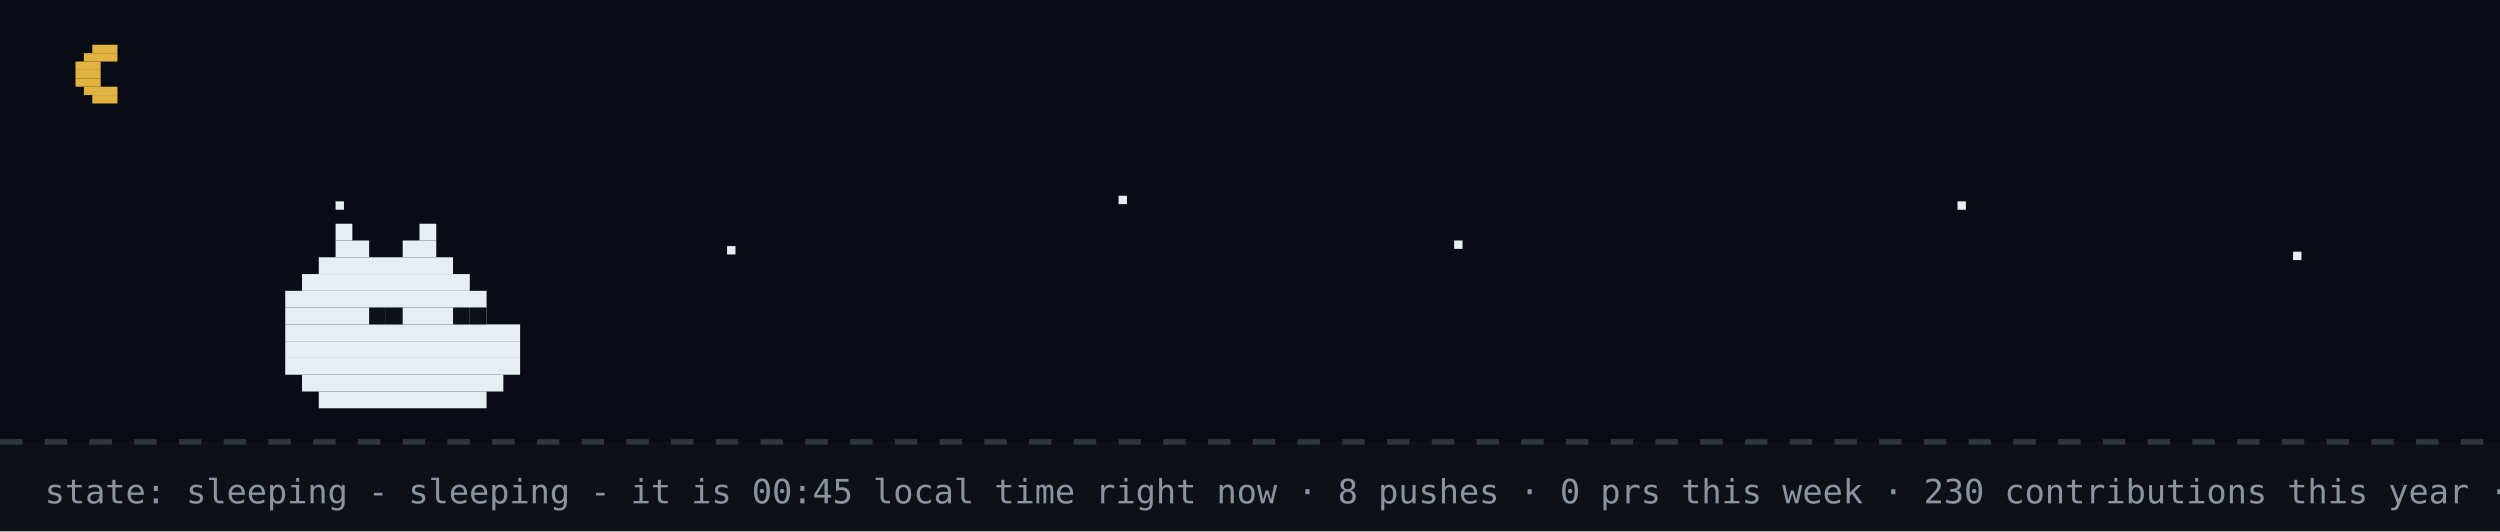
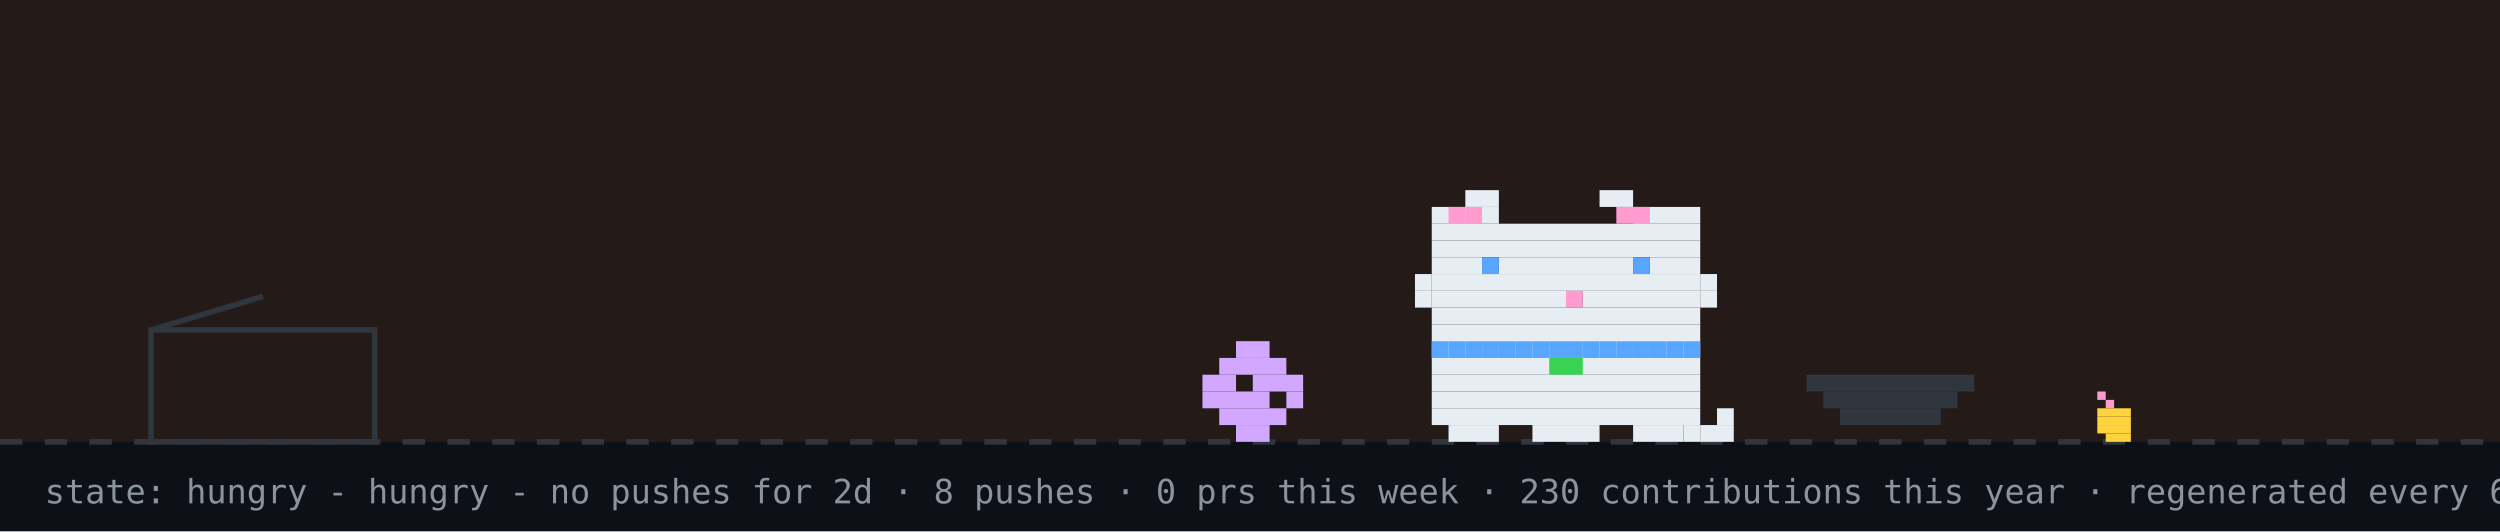
- <svg xmlns="http://www.w3.org/2000/svg" width="894" height="190" viewBox="0 0 894 190" role="img" aria-label="github pet: sleeping">
+ <svg xmlns="http://www.w3.org/2000/svg" width="894" height="190" viewBox="0 0 894 190" role="img" aria-label="github pet: hungry">
  <rect width="894" height="190" fill="#0d1117" />
-   <rect width="894" height="158" fill="#02060f" opacity="0.4" />
-   <rect x="33" y="16" width="9" height="3" fill="#e3b341" />
-   <rect x="30" y="19" width="12" height="3" fill="#e3b341" />
-   <rect x="27" y="22" width="9" height="3" fill="#e3b341" />
-   <rect x="27" y="25" width="9" height="3" fill="#e3b341" />
-   <rect x="27" y="28" width="9" height="3" fill="#e3b341" />
-   <rect x="30" y="31" width="12" height="3" fill="#e3b341" />
-   <rect x="33" y="34" width="9" height="3" fill="#e3b341" />
-   <rect x="120" y="72" width="3" height="3" fill="#e6edf3">
-     <animate attributeName="opacity" values="1;0.2;1" dur="2.2s" begin="0s" repeatCount="indefinite" />
-   </rect>
-   <rect x="260" y="88" width="3" height="3" fill="#e6edf3">
-     <animate attributeName="opacity" values="1;0.2;1" dur="2.2s" begin="0.7s" repeatCount="indefinite" />
-   </rect>
-   <rect x="400" y="70" width="3" height="3" fill="#e6edf3">
-     <animate attributeName="opacity" values="1;0.2;1" dur="2.2s" begin="1.3s" repeatCount="indefinite" />
-   </rect>
-   <rect x="520" y="86" width="3" height="3" fill="#e6edf3">
-     <animate attributeName="opacity" values="1;0.2;1" dur="2.2s" begin="0.4s" repeatCount="indefinite" />
-   </rect>
-   <rect x="700" y="72" width="3" height="3" fill="#e6edf3">
-     <animate attributeName="opacity" values="1;0.2;1" dur="2.2s" begin="1.7s" repeatCount="indefinite" />
-   </rect>
-   <rect x="820" y="90" width="3" height="3" fill="#e6edf3">
-     <animate attributeName="opacity" values="1;0.2;1" dur="2.2s" begin="1s" repeatCount="indefinite" />
-   </rect>
+   <rect width="894" height="158" fill="#f77825" opacity="0.1" />
  <line x1="0" y1="158" x2="894" y2="158" stroke="#30363d" stroke-width="2" stroke-dasharray="8 8" />
-   <rect x="120" y="80" width="6" height="6" fill="#e6edf3" />
-   <rect x="150" y="80" width="6" height="6" fill="#e6edf3" />
-   <rect x="120" y="86" width="12" height="6" fill="#e6edf3" />
-   <rect x="144" y="86" width="12" height="6" fill="#e6edf3" />
-   <rect x="114" y="92" width="48" height="6" fill="#e6edf3" />
-   <rect x="108" y="98" width="60" height="6" fill="#e6edf3" />
-   <rect x="102" y="104" width="72" height="6" fill="#e6edf3" />
-   <rect x="102" y="110" width="72" height="6" fill="#e6edf3" />
-   <rect x="102" y="116" width="84" height="6" fill="#e6edf3" />
-   <rect x="102" y="122" width="84" height="6" fill="#e6edf3" />
-   <rect x="102" y="128" width="84" height="6" fill="#e6edf3" />
-   <rect x="108" y="134" width="72" height="6" fill="#e6edf3" />
-   <rect x="114" y="140" width="60" height="6" fill="#e6edf3" />
-   <rect x="132" y="110" width="6" height="6" fill="#0d1117" />
-   <rect x="138" y="110" width="6" height="6" fill="#0d1117" />
-   <rect x="162" y="110" width="6" height="6" fill="#0d1117" />
-   <rect x="168" y="110" width="6" height="6" fill="#0d1117" />
-   <text x="170" y="80" font-family="monospace" font-size="12" fill="#58a6ff" opacity="0">z<animateTransform attributeName="transform" type="translate" values="0 0;8 -26" dur="3s" begin="0s" repeatCount="indefinite" />
-     <animate attributeName="opacity" values="0;1;1;0" keyTimes="0;0.25;0.75;1" dur="3s" begin="0s" repeatCount="indefinite" />
-   </text>
-   <text x="184" y="80" font-family="monospace" font-size="15" fill="#58a6ff" opacity="0">z<animateTransform attributeName="transform" type="translate" values="0 0;8 -26" dur="3s" begin="1s" repeatCount="indefinite" />
-     <animate attributeName="opacity" values="0;1;1;0" keyTimes="0;0.25;0.75;1" dur="3s" begin="1s" repeatCount="indefinite" />
-   </text>
-   <text x="200" y="80" font-family="monospace" font-size="18" fill="#58a6ff" opacity="0">z<animateTransform attributeName="transform" type="translate" values="0 0;8 -26" dur="3s" begin="2s" repeatCount="indefinite" />
-     <animate attributeName="opacity" values="0;1;1;0" keyTimes="0;0.25;0.75;1" dur="3s" begin="2s" repeatCount="indefinite" />
-   </text>
-   <text x="16" y="180" font-family="monospace" font-size="12" fill="#8b949e">state: sleeping - sleeping - it is 00:45 local time right now · 8 pushes · 0 prs this week · 230 contributions this year · regenerated every 6h · github-pet by prsdx</text>
+   <rect x="750" y="140" width="3" height="3" fill="#ff9bce" />
+   <rect x="753" y="143" width="3" height="3" fill="#ff9bce" />
+   <rect x="750" y="146" width="12" height="3" fill="#ffd33d" />
+   <rect x="750" y="149" width="12" height="3" fill="#ffd33d" />
+   <rect x="750" y="152" width="12" height="3" fill="#ffd33d" />
+   <rect x="753" y="155" width="9" height="3" fill="#ffd33d" />
+   <rect x="54" y="118" width="80" height="40" fill="none" stroke="#30363d" stroke-width="2" />
+   <line x1="54" y1="118" x2="94" y2="106" stroke="#30363d" stroke-width="2" />
+   <g transform="translate(430,0)">
+     <g>
+       <animateTransform attributeName="transform" type="translate" values="0 0;0 0;52 -10;52 0;52 0;0 0" keyTimes="0;0.660;0.690;0.780;0.860;1" dur="32s" begin="0s" repeatCount="indefinite" />
+       <rect x="12" y="122" width="12" height="6" fill="#d2a8ff" />
+       <rect x="6" y="128" width="24" height="6" fill="#d2a8ff" />
+       <rect x="0" y="134" width="12" height="6" fill="#d2a8ff" />
+       <rect x="18" y="134" width="18" height="6" fill="#d2a8ff" />
+       <rect x="0" y="140" width="24" height="6" fill="#d2a8ff" />
+       <rect x="30" y="140" width="6" height="6" fill="#d2a8ff" />
+       <rect x="6" y="146" width="24" height="6" fill="#d2a8ff" />
+       <rect x="12" y="152" width="12" height="6" fill="#d2a8ff" />
+     </g>
+   </g>
+   <rect x="646" y="134" width="60" height="6" fill="#30363d" />
+   <rect x="652" y="140" width="48" height="6" fill="#30363d" />
+   <rect x="658" y="146" width="36" height="6" fill="#30363d" />
+   <g transform="translate(500,0)">
+     <rect x="12" y="122" width="96" height="6" fill="#e6edf3" />
+     <rect x="12" y="128" width="96" height="6" fill="#e6edf3" />
+     <rect x="12" y="134" width="96" height="6" fill="#e6edf3" />
+     <rect x="12" y="140" width="96" height="6" fill="#e6edf3" />
+     <rect x="12" y="146" width="96" height="6" fill="#e6edf3" />
+     <rect x="18" y="152" width="18" height="6" fill="#e6edf3" />
+     <rect x="48" y="152" width="24" height="6" fill="#e6edf3" />
+     <rect x="84" y="152" width="18" height="6" fill="#e6edf3" />
+     <rect x="12" y="122" width="6" height="6" fill="#58a6ff" />
+     <rect x="18" y="122" width="6" height="6" fill="#58a6ff" />
+     <rect x="24" y="122" width="6" height="6" fill="#58a6ff" />
+     <rect x="30" y="122" width="6" height="6" fill="#58a6ff" />
+     <rect x="36" y="122" width="6" height="6" fill="#58a6ff" />
+     <rect x="42" y="122" width="6" height="6" fill="#58a6ff" />
+     <rect x="48" y="122" width="6" height="6" fill="#58a6ff" />
+     <rect x="54" y="122" width="6" height="6" fill="#58a6ff" />
+     <rect x="60" y="122" width="6" height="6" fill="#58a6ff" />
+     <rect x="66" y="122" width="6" height="6" fill="#58a6ff" />
+     <rect x="72" y="122" width="6" height="6" fill="#58a6ff" />
+     <rect x="78" y="122" width="6" height="6" fill="#58a6ff" />
+     <rect x="84" y="122" width="6" height="6" fill="#58a6ff" />
+     <rect x="90" y="122" width="6" height="6" fill="#58a6ff" />
+     <rect x="96" y="122" width="6" height="6" fill="#58a6ff" />
+     <rect x="102" y="122" width="6" height="6" fill="#58a6ff" />
+     <rect x="54" y="128" width="6" height="6" fill="#39d353" />
+     <rect x="60" y="128" width="6" height="6" fill="#39d353" />
+     <g>
+       <animate attributeName="opacity" values="1;0;1" keyTimes="0;0.5;1" calcMode="discrete" dur="1.4s" repeatCount="indefinite" />
+       <rect x="102" y="152" width="6" height="6" fill="#e6edf3" />
+       <rect x="108" y="152" width="6" height="6" fill="#e6edf3" />
+       <rect x="114" y="152" width="6" height="6" fill="#e6edf3" />
+       <rect x="114" y="146" width="6" height="6" fill="#e6edf3" />
+     </g>
+     <g opacity="0">
+       <animate attributeName="opacity" values="0;1;0" keyTimes="0;0.5;1" calcMode="discrete" dur="1.4s" repeatCount="indefinite" />
+       <rect x="114" y="152" width="6" height="6" fill="#e6edf3" />
+       <rect x="114" y="146" width="6" height="6" fill="#e6edf3" />
+       <rect x="114" y="140" width="6" height="6" fill="#e6edf3" />
+       <rect x="108" y="140" width="6" height="6" fill="#e6edf3" />
+     </g>
+     <g>
+       <animateTransform attributeName="transform" type="translate" values="0 0;0 0;0 8;0 0;0 8;0 0;0 8;0 0;0 0" keyTimes="0.000;0.100;0.233;0.367;0.500;0.633;0.767;0.900;1.000" dur="6s" begin="0s" repeatCount="indefinite" />
+       <rect x="24" y="68" width="12" height="6" fill="#e6edf3" />
+       <rect x="72" y="68" width="12" height="6" fill="#e6edf3" />
+       <rect x="12" y="74" width="24" height="6" fill="#e6edf3" />
+       <rect x="84" y="74" width="24" height="6" fill="#e6edf3" />
+       <rect x="12" y="80" width="96" height="6" fill="#e6edf3" />
+       <rect x="12" y="86" width="96" height="6" fill="#e6edf3" />
+       <rect x="12" y="92" width="18" height="6" fill="#e6edf3" />
+       <rect x="36" y="92" width="48" height="6" fill="#e6edf3" />
+       <rect x="90" y="92" width="18" height="6" fill="#e6edf3" />
+       <rect x="12" y="98" width="96" height="6" fill="#e6edf3" />
+       <rect x="12" y="104" width="48" height="6" fill="#e6edf3" />
+       <rect x="60" y="104" width="6" height="6" fill="#ff9bce" />
+       <rect x="66" y="104" width="42" height="6" fill="#e6edf3" />
+       <rect x="12" y="110" width="96" height="6" fill="#e6edf3" />
+       <rect x="12" y="116" width="96" height="6" fill="#e6edf3" />
+       <rect x="18" y="74" width="6" height="6" fill="#ff9bce" />
+       <rect x="24" y="74" width="6" height="6" fill="#ff9bce" />
+       <rect x="78" y="74" width="6" height="6" fill="#ff9bce" />
+       <rect x="84" y="74" width="6" height="6" fill="#ff9bce" />
+       <rect x="6" y="98" width="6" height="6" fill="#e6edf3" />
+       <rect x="6" y="104" width="6" height="6" fill="#e6edf3" />
+       <rect x="108" y="98" width="6" height="6" fill="#e6edf3" />
+       <rect x="108" y="104" width="6" height="6" fill="#e6edf3" />
+       <g>
+         <animate attributeName="opacity" values="1;0;1" keyTimes="0;0.96;1" calcMode="discrete" dur="4.2s" repeatCount="indefinite" />
+         <rect x="30" y="92" width="6" height="6" fill="#58a6ff" />
+         <rect x="84" y="92" width="6" height="6" fill="#58a6ff" />
+       </g>
+       <g opacity="0">
+         <animate attributeName="opacity" values="0;1;0" keyTimes="0;0.96;1" calcMode="discrete" dur="4.2s" repeatCount="indefinite" />
+         <rect x="30" y="92" width="6" height="6" fill="#0d1117" />
+         <rect x="84" y="92" width="6" height="6" fill="#0d1117" />
+       </g>
+     </g>
+   </g>
+   <g opacity="0">
+     <animate attributeName="opacity" values="0;0;1;1;0;0" keyTimes="0;0.07;0.14;0.85;0.96;1" dur="7s" repeatCount="1" fill="freeze" />
+     <rect x="60" y="12" width="380" height="46" rx="10" fill="#30363d" />
+     <polygon points="110,58 130,58 118,74" fill="#30363d" />
+     <text x="76" y="31" font-family="monospace" font-size="13" fill="#e6edf3">good morning! welcome to shubham's corner</text>
+     <text x="76" y="48" font-family="monospace" font-size="12" fill="#8b949e">scroll down for projects + contact</text>
+     <polygon points="230,66 246,66 238,78" fill="#58a6ff">
+       <animateTransform attributeName="transform" type="translate" values="0 0;0 6;0 0" dur="0.8s" repeatCount="indefinite" />
+     </polygon>
+   </g>
+   <g opacity="0">
+     <animate attributeName="opacity" values="0;0;1;1;0;0" keyTimes="0;0.000;0.040;0.183;0.223;1" dur="18s" begin="5s" repeatCount="indefinite" />
+     <rect x="734.4" y="14" width="143.6" height="30" rx="9" fill="#30363d" />
+     <polygon points="760.4,44 778.4,44 767.4,54" fill="#30363d" />
+     <text x="745.4" y="33" font-family="monospace" font-size="12" fill="#e6edf3">hacking on prsdx</text>
+   </g>
+   <g opacity="0">
+     <animate attributeName="opacity" values="0;0;1;1;0;0" keyTimes="0;0.250;0.290;0.433;0.473;1" dur="18s" begin="5s" repeatCount="indefinite" />
+     <rect x="711.6" y="14" width="166.4" height="30" rx="9" fill="#30363d" />
+     <polygon points="737.6,44 755.6,44 744.6,54" fill="#30363d" />
+     <text x="722.6" y="33" font-family="monospace" font-size="12" fill="#e6edf3">featured projects ↓</text>
+   </g>
+   <g opacity="0">
+     <animate attributeName="opacity" values="0;0;1;1;0;0" keyTimes="0;0.500;0.540;0.683;0.723;1" dur="18s" begin="5s" repeatCount="indefinite" />
+     <rect x="696.4" y="14" width="181.6" height="30" rx="9" fill="#30363d" />
+     <polygon points="722.4,44 740.4,44 729.4,54" fill="#30363d" />
+     <text x="707.4" y="33" font-family="monospace" font-size="12" fill="#e6edf3">live stats + graphs ↓</text>
+   </g>
+   <g opacity="0">
+     <animate attributeName="opacity" values="0;0;1;1;0;0" keyTimes="0;0.750;0.790;0.933;0.973;1" dur="18s" begin="5s" repeatCount="indefinite" />
+     <rect x="650.8" y="14" width="227.2" height="30" rx="9" fill="#30363d" />
+     <polygon points="676.8,44 694.8,44 683.8,54" fill="#30363d" />
+     <text x="661.8" y="33" font-family="monospace" font-size="12" fill="#e6edf3">say hi: prsdx.dev@gmail.com</text>
+   </g>
+   <text x="16" y="180" font-family="monospace" font-size="12" fill="#8b949e">state: hungry - hungry - no pushes for 2d · 8 pushes · 0 prs this week · 230 contributions this year · regenerated every 6h · github-pet by prsdx</text>
</svg>
